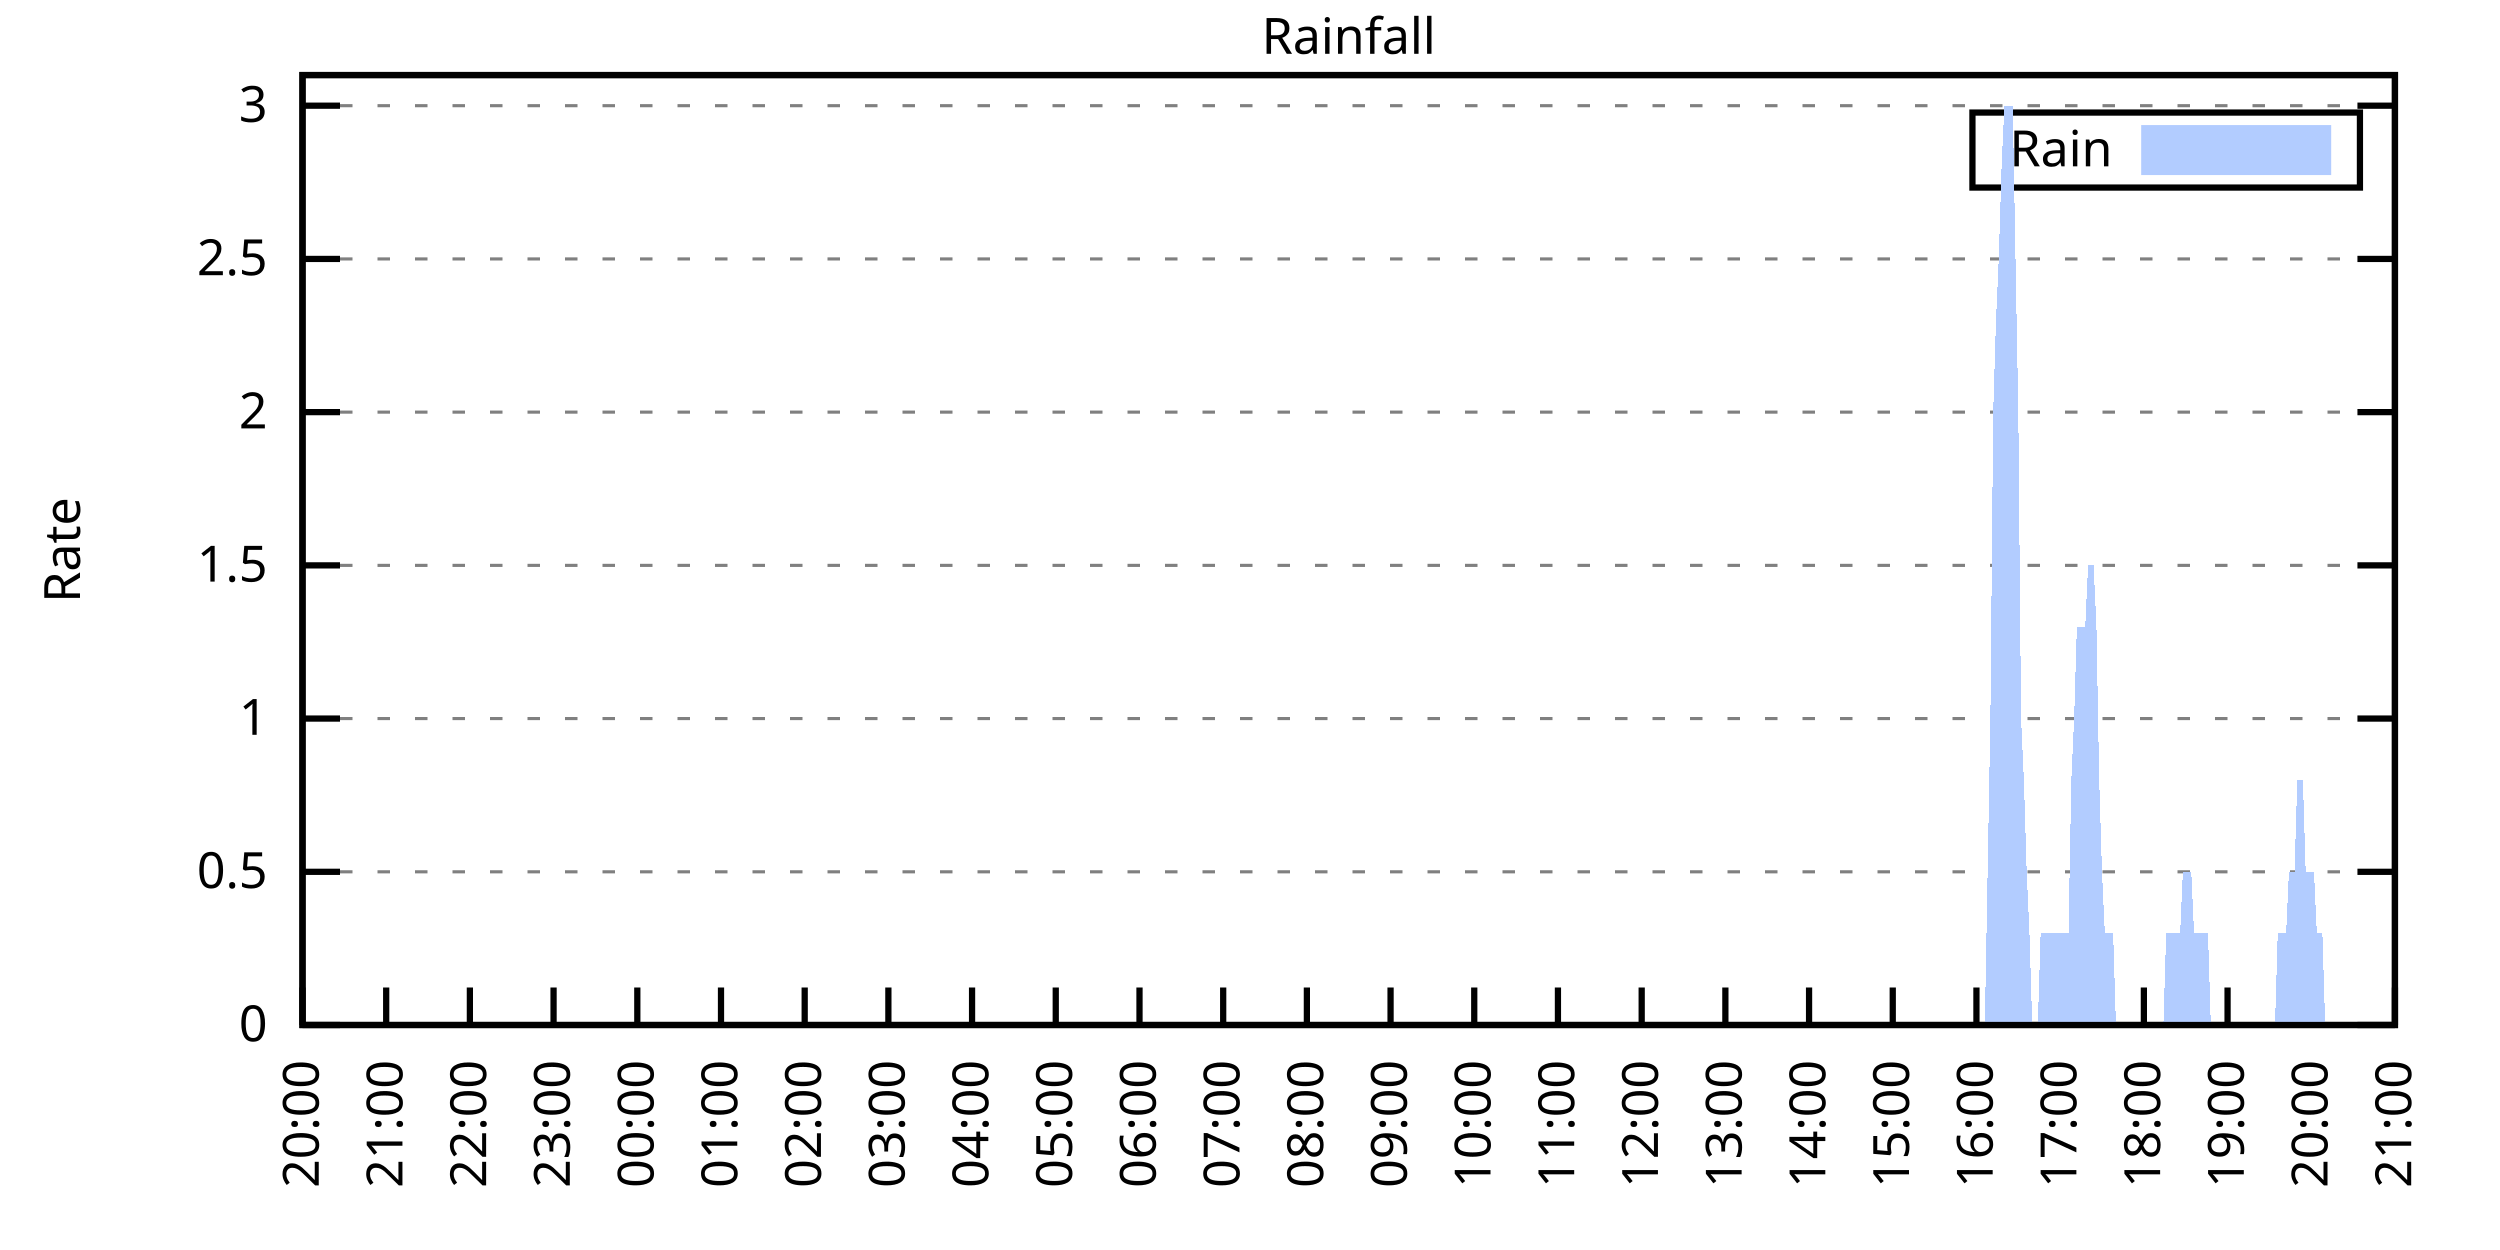
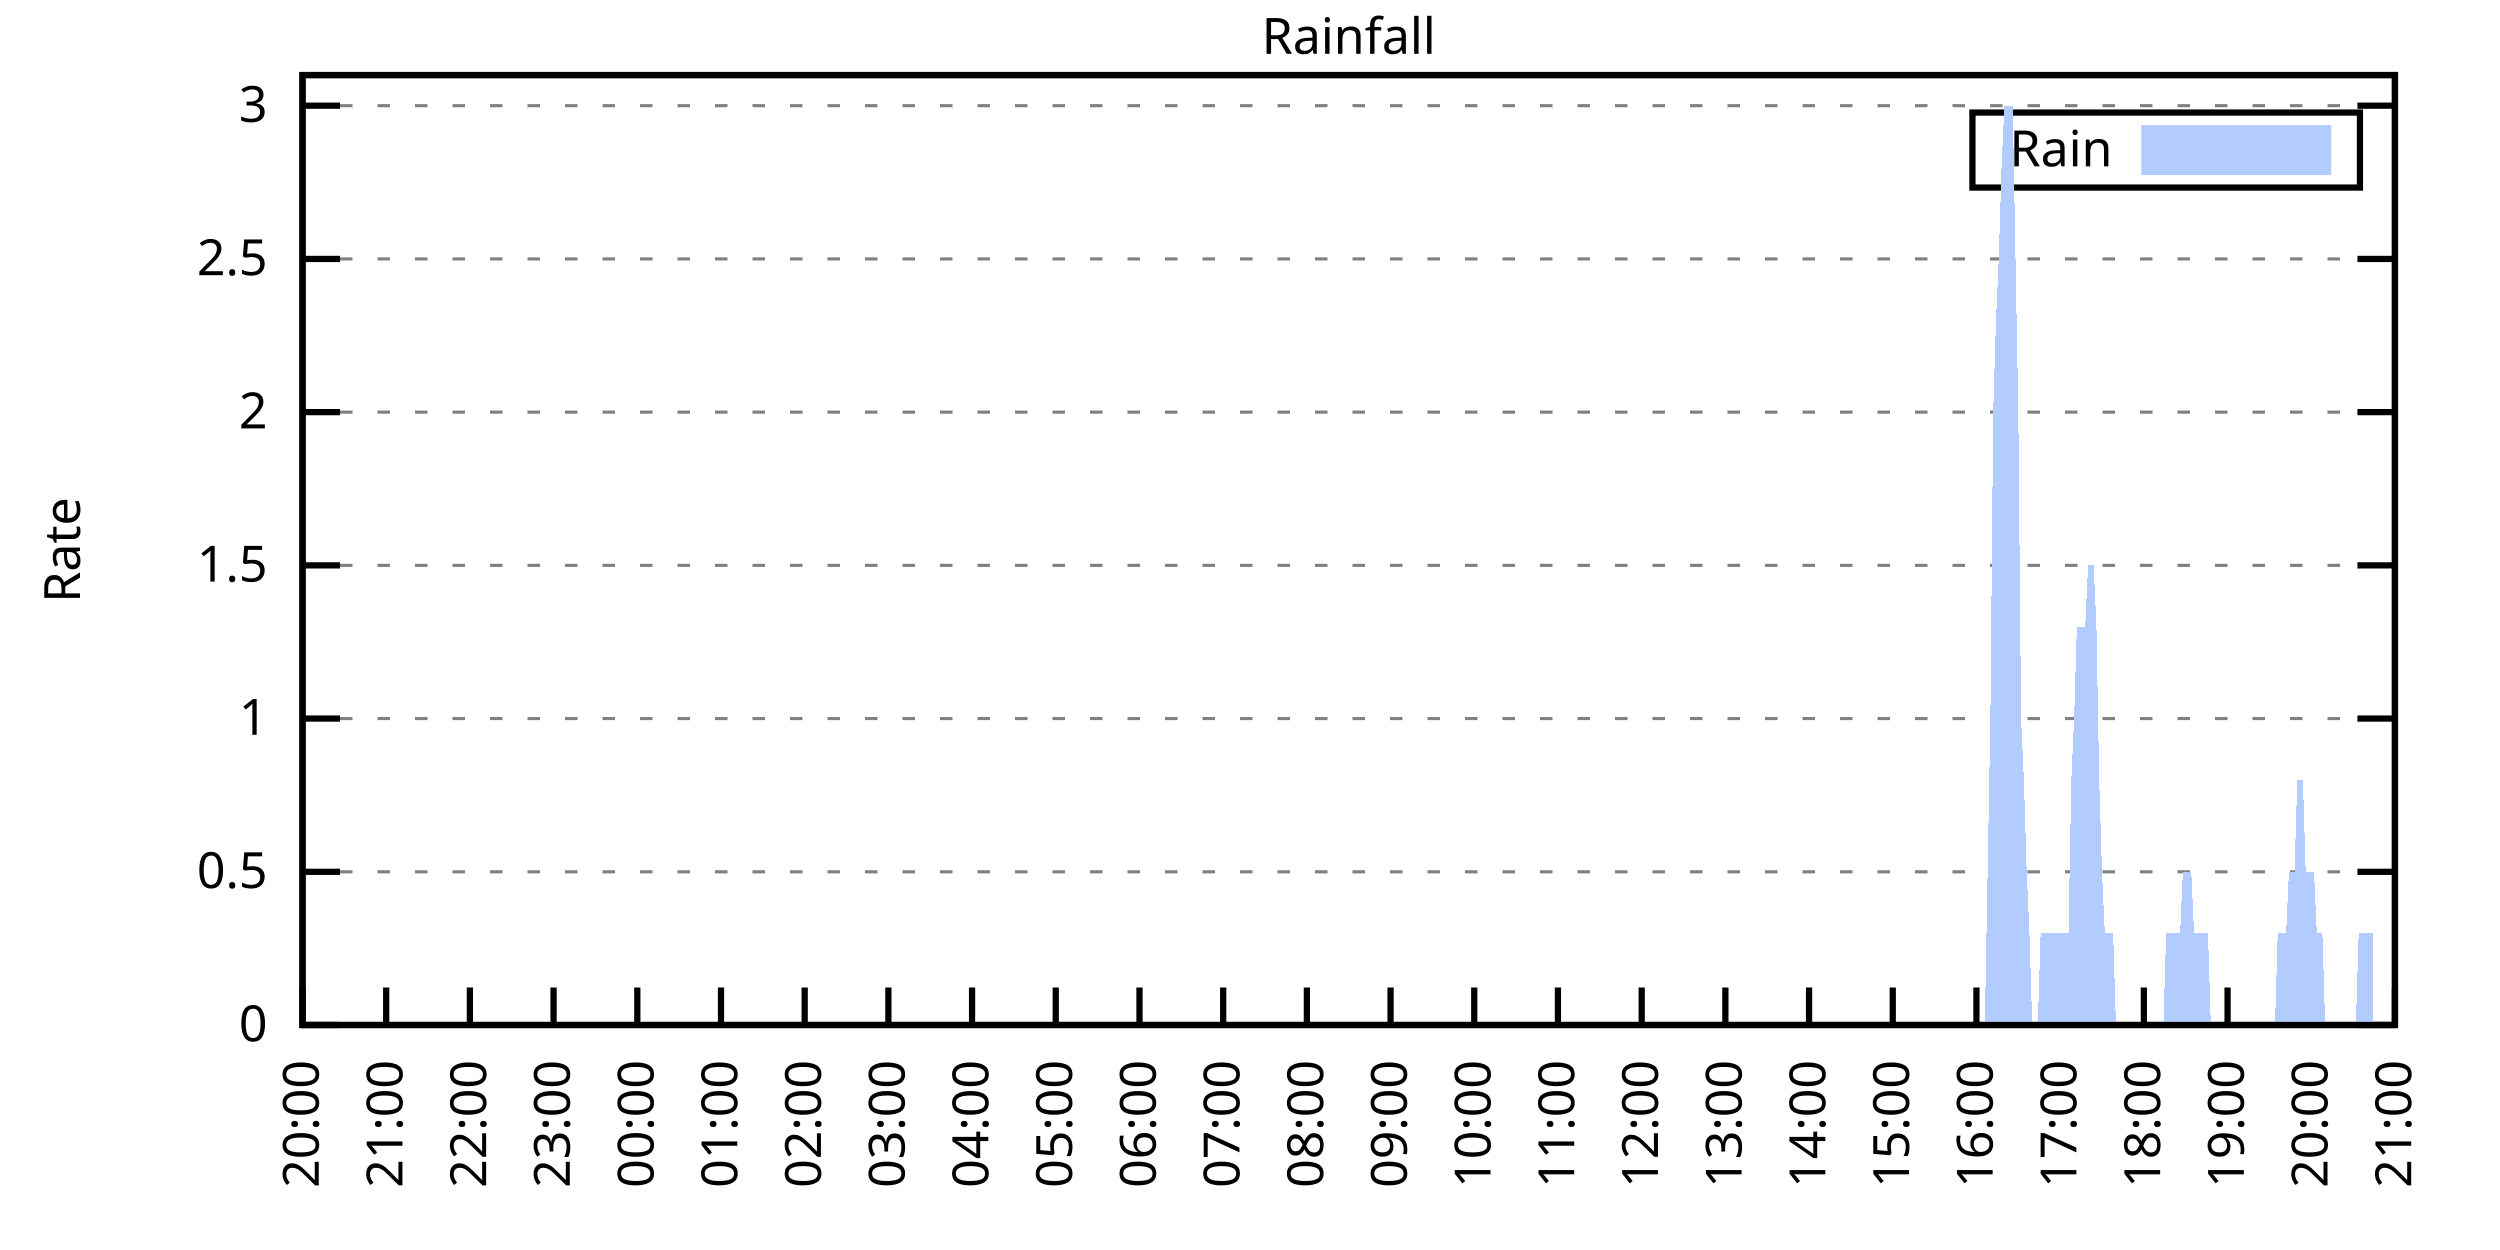
<svg xmlns="http://www.w3.org/2000/svg" xmlns:xlink="http://www.w3.org/1999/xlink" width="400" height="200" viewBox="0 0 400 200">
  <g id="gnuplot_canvas">
    <rect x="0" y="0" width="400" height="200" fill="none" />
    <defs>
      <circle id="gpDot" r="0.5" stroke-width="0.5" stroke="currentColor" />
      <path id="gpPt0" stroke-width="0.333" stroke="currentColor" d="M-1,0 h2 M0,-1 v2" />
      <path id="gpPt1" stroke-width="0.333" stroke="currentColor" d="M-1,-1 L1,1 M1,-1 L-1,1" />
      <path id="gpPt2" stroke-width="0.333" stroke="currentColor" d="M-1,0 L1,0 M0,-1 L0,1 M-1,-1 L1,1 M-1,1 L1,-1" />
      <rect id="gpPt3" stroke-width="0.333" stroke="currentColor" x="-1" y="-1" width="2" height="2" />
      <rect id="gpPt4" stroke-width="0.333" stroke="currentColor" fill="currentColor" x="-1" y="-1" width="2" height="2" />
      <circle id="gpPt5" stroke-width="0.333" stroke="currentColor" cx="0" cy="0" r="1" />
      <use xlink:href="#gpPt5" id="gpPt6" fill="currentColor" stroke="none" />
      <path id="gpPt7" stroke-width="0.333" stroke="currentColor" d="M0,-1.33 L-1.33,0.67 L1.33,0.67 z" />
      <use xlink:href="#gpPt7" id="gpPt8" fill="currentColor" stroke="none" />
      <use xlink:href="#gpPt7" id="gpPt9" stroke="currentColor" transform="rotate(180)" />
      <use xlink:href="#gpPt9" id="gpPt10" fill="currentColor" stroke="none" />
      <use xlink:href="#gpPt3" id="gpPt11" stroke="currentColor" transform="rotate(45)" />
      <use xlink:href="#gpPt11" id="gpPt12" fill="currentColor" stroke="none" />
      <path id="gpPt13" stroke-width="0.333" stroke="currentColor" d="M0,1.330 L1.265,0.411 L0.782,-1.067 L-0.782,-1.076 L-1.265,0.411 z" />
      <use xlink:href="#gpPt13" id="gpPt14" fill="currentColor" stroke="none" />
      <filter id="textbox" filterUnits="objectBoundingBox" x="0" y="0" height="1" width="1">
        <feFlood flood-color="white" flood-opacity="1" result="bgnd" />
        <feComposite in="SourceGraphic" in2="bgnd" operator="atop" />
      </filter>
      <filter id="greybox" filterUnits="objectBoundingBox" x="0" y="0" height="1" width="1">
        <feFlood flood-color="lightgrey" flood-opacity="1" result="grey" />
        <feComposite in="SourceGraphic" in2="grey" operator="atop" />
      </filter>
    </defs>
    <g fill="none" color="white" stroke="currentColor" stroke-width="1.00" stroke-linecap="butt" stroke-linejoin="miter">
</g>
    <g fill="none" color="black" stroke="currentColor" stroke-width="1.00" stroke-linecap="butt" stroke-linejoin="miter">
      <g stroke="none" shape-rendering="crispEdges">
        <polygon fill="rgb(255, 255, 255)" points="48.40,164.00 383.18,164.00 383.18,12.02 48.40,12.02 " />
      </g>
    </g>
    <g fill="none" color="black" stroke="currentColor" stroke-width="1.00" stroke-linecap="butt" stroke-linejoin="miter">
</g>
    <g fill="none" color="black" stroke="black" stroke-width="0.50" stroke-linecap="butt" stroke-linejoin="miter">
</g>
    <g fill="none" color="gray" stroke="currentColor" stroke-width="0.50" stroke-linecap="butt" stroke-linejoin="miter">
      <path stroke="gray" stroke-dasharray="2,4" class="gridline" d="M48.40,164.00 L383.19,164.00  " />
    </g>
    <g fill="none" color="gray" stroke="gray" stroke-width="1.00" stroke-linecap="butt" stroke-linejoin="miter">
</g>
    <g fill="none" color="black" stroke="currentColor" stroke-width="1.00" stroke-linecap="butt" stroke-linejoin="miter">
      <path stroke="black" d="M48.40,164.00 L54.40,164.00 M383.19,164.00 L377.19,164.00  " />
      <g transform="translate(42.80,166.60)" stroke="none" fill="black" font-family="Sans" font-size="8.00" text-anchor="end">
        <text>
          <tspan font-family="Sans"> 0</tspan>
        </text>
      </g>
    </g>
    <g fill="none" color="black" stroke="currentColor" stroke-width="1.00" stroke-linecap="butt" stroke-linejoin="miter">
</g>
    <g fill="none" color="black" stroke="black" stroke-width="0.50" stroke-linecap="butt" stroke-linejoin="miter">
</g>
    <g fill="none" color="gray" stroke="currentColor" stroke-width="0.50" stroke-linecap="butt" stroke-linejoin="miter">
      <path stroke="gray" stroke-dasharray="2,4" class="gridline" d="M48.40,139.49 L383.19,139.49  " />
    </g>
    <g fill="none" color="gray" stroke="gray" stroke-width="1.00" stroke-linecap="butt" stroke-linejoin="miter">
</g>
    <g fill="none" color="black" stroke="currentColor" stroke-width="1.00" stroke-linecap="butt" stroke-linejoin="miter">
      <path stroke="black" d="M48.40,139.49 L54.40,139.49 M383.19,139.49 L377.19,139.49  " />
      <g transform="translate(42.80,142.09)" stroke="none" fill="black" font-family="Sans" font-size="8.00" text-anchor="end">
        <text>
          <tspan font-family="Sans"> 0.5</tspan>
        </text>
      </g>
    </g>
    <g fill="none" color="black" stroke="currentColor" stroke-width="1.00" stroke-linecap="butt" stroke-linejoin="miter">
</g>
    <g fill="none" color="black" stroke="black" stroke-width="0.50" stroke-linecap="butt" stroke-linejoin="miter">
</g>
    <g fill="none" color="gray" stroke="currentColor" stroke-width="0.50" stroke-linecap="butt" stroke-linejoin="miter">
      <path stroke="gray" stroke-dasharray="2,4" class="gridline" d="M48.40,114.97 L383.19,114.97  " />
    </g>
    <g fill="none" color="gray" stroke="gray" stroke-width="1.00" stroke-linecap="butt" stroke-linejoin="miter">
</g>
    <g fill="none" color="black" stroke="currentColor" stroke-width="1.00" stroke-linecap="butt" stroke-linejoin="miter">
      <path stroke="black" d="M48.40,114.97 L54.40,114.97 M383.19,114.97 L377.19,114.97  " />
      <g transform="translate(42.80,117.57)" stroke="none" fill="black" font-family="Sans" font-size="8.00" text-anchor="end">
        <text>
          <tspan font-family="Sans"> 1</tspan>
        </text>
      </g>
    </g>
    <g fill="none" color="black" stroke="currentColor" stroke-width="1.00" stroke-linecap="butt" stroke-linejoin="miter">
</g>
    <g fill="none" color="black" stroke="black" stroke-width="0.50" stroke-linecap="butt" stroke-linejoin="miter">
</g>
    <g fill="none" color="gray" stroke="currentColor" stroke-width="0.50" stroke-linecap="butt" stroke-linejoin="miter">
      <path stroke="gray" stroke-dasharray="2,4" class="gridline" d="M48.40,90.46 L383.19,90.46  " />
    </g>
    <g fill="none" color="gray" stroke="gray" stroke-width="1.00" stroke-linecap="butt" stroke-linejoin="miter">
</g>
    <g fill="none" color="black" stroke="currentColor" stroke-width="1.00" stroke-linecap="butt" stroke-linejoin="miter">
      <path stroke="black" d="M48.40,90.46 L54.40,90.46 M383.19,90.46 L377.19,90.46  " />
      <g transform="translate(42.80,93.06)" stroke="none" fill="black" font-family="Sans" font-size="8.00" text-anchor="end">
        <text>
          <tspan font-family="Sans"> 1.5</tspan>
        </text>
      </g>
    </g>
    <g fill="none" color="black" stroke="currentColor" stroke-width="1.00" stroke-linecap="butt" stroke-linejoin="miter">
</g>
    <g fill="none" color="black" stroke="black" stroke-width="0.50" stroke-linecap="butt" stroke-linejoin="miter">
</g>
    <g fill="none" color="gray" stroke="currentColor" stroke-width="0.50" stroke-linecap="butt" stroke-linejoin="miter">
      <path stroke="gray" stroke-dasharray="2,4" class="gridline" d="M48.40,65.94 L383.19,65.94  " />
    </g>
    <g fill="none" color="gray" stroke="gray" stroke-width="1.00" stroke-linecap="butt" stroke-linejoin="miter">
</g>
    <g fill="none" color="black" stroke="currentColor" stroke-width="1.00" stroke-linecap="butt" stroke-linejoin="miter">
      <path stroke="black" d="M48.40,65.94 L54.40,65.94 M383.19,65.94 L377.19,65.94  " />
      <g transform="translate(42.80,68.54)" stroke="none" fill="black" font-family="Sans" font-size="8.00" text-anchor="end">
        <text>
          <tspan font-family="Sans"> 2</tspan>
        </text>
      </g>
    </g>
    <g fill="none" color="black" stroke="currentColor" stroke-width="1.00" stroke-linecap="butt" stroke-linejoin="miter">
</g>
    <g fill="none" color="black" stroke="black" stroke-width="0.50" stroke-linecap="butt" stroke-linejoin="miter">
</g>
    <g fill="none" color="gray" stroke="currentColor" stroke-width="0.50" stroke-linecap="butt" stroke-linejoin="miter">
      <path stroke="gray" stroke-dasharray="2,4" class="gridline" d="M48.40,41.43 L383.19,41.43  " />
    </g>
    <g fill="none" color="gray" stroke="gray" stroke-width="1.00" stroke-linecap="butt" stroke-linejoin="miter">
</g>
    <g fill="none" color="black" stroke="currentColor" stroke-width="1.00" stroke-linecap="butt" stroke-linejoin="miter">
      <path stroke="black" d="M48.40,41.43 L54.40,41.43 M383.19,41.43 L377.19,41.43  " />
      <g transform="translate(42.80,44.03)" stroke="none" fill="black" font-family="Sans" font-size="8.00" text-anchor="end">
        <text>
          <tspan font-family="Sans"> 2.5</tspan>
        </text>
      </g>
    </g>
    <g fill="none" color="black" stroke="currentColor" stroke-width="1.00" stroke-linecap="butt" stroke-linejoin="miter">
</g>
    <g fill="none" color="black" stroke="black" stroke-width="0.50" stroke-linecap="butt" stroke-linejoin="miter">
</g>
    <g fill="none" color="gray" stroke="currentColor" stroke-width="0.50" stroke-linecap="butt" stroke-linejoin="miter">
      <path stroke="gray" stroke-dasharray="2,4" class="gridline" d="M48.40,16.91 L383.19,16.91  " />
    </g>
    <g fill="none" color="gray" stroke="gray" stroke-width="1.00" stroke-linecap="butt" stroke-linejoin="miter">
</g>
    <g fill="none" color="black" stroke="currentColor" stroke-width="1.00" stroke-linecap="butt" stroke-linejoin="miter">
      <path stroke="black" d="M48.40,16.91 L54.40,16.91 M383.19,16.91 L377.19,16.91  " />
      <g transform="translate(42.80,19.51)" stroke="none" fill="black" font-family="Sans" font-size="8.00" text-anchor="end">
        <text>
          <tspan font-family="Sans"> 3</tspan>
        </text>
      </g>
    </g>
    <g fill="none" color="black" stroke="currentColor" stroke-width="1.00" stroke-linecap="butt" stroke-linejoin="miter">
      <path stroke="black" d="M48.40,164.00 L48.40,158.00  " />
      <g transform="translate(51.00,169.60) rotate(270.00)" stroke="none" fill="black" font-family="Sans" font-size="8.00" text-anchor="end">
        <text>
          <tspan font-family="Sans">20:00</tspan>
        </text>
      </g>
    </g>
    <g fill="none" color="black" stroke="currentColor" stroke-width="1.00" stroke-linecap="butt" stroke-linejoin="miter">
      <path stroke="black" d="M61.79,164.00 L61.79,158.00  " />
      <g transform="translate(64.39,169.60) rotate(270.00)" stroke="none" fill="black" font-family="Sans" font-size="8.00" text-anchor="end">
        <text>
          <tspan font-family="Sans">21:00</tspan>
        </text>
      </g>
    </g>
    <g fill="none" color="black" stroke="currentColor" stroke-width="1.00" stroke-linecap="butt" stroke-linejoin="miter">
      <path stroke="black" d="M75.18,164.00 L75.18,158.00  " />
      <g transform="translate(77.78,169.60) rotate(270.00)" stroke="none" fill="black" font-family="Sans" font-size="8.00" text-anchor="end">
        <text>
          <tspan font-family="Sans">22:00</tspan>
        </text>
      </g>
    </g>
    <g fill="none" color="black" stroke="currentColor" stroke-width="1.00" stroke-linecap="butt" stroke-linejoin="miter">
      <path stroke="black" d="M88.57,164.00 L88.57,158.00  " />
      <g transform="translate(91.17,169.60) rotate(270.00)" stroke="none" fill="black" font-family="Sans" font-size="8.00" text-anchor="end">
        <text>
          <tspan font-family="Sans">23:00</tspan>
        </text>
      </g>
    </g>
    <g fill="none" color="black" stroke="currentColor" stroke-width="1.00" stroke-linecap="butt" stroke-linejoin="miter">
      <path stroke="black" d="M101.97,164.00 L101.97,158.00  " />
      <g transform="translate(104.57,169.60) rotate(270.00)" stroke="none" fill="black" font-family="Sans" font-size="8.00" text-anchor="end">
        <text>
          <tspan font-family="Sans">00:00</tspan>
        </text>
      </g>
    </g>
    <g fill="none" color="black" stroke="currentColor" stroke-width="1.00" stroke-linecap="butt" stroke-linejoin="miter">
      <path stroke="black" d="M115.36,164.00 L115.36,158.00  " />
      <g transform="translate(117.96,169.60) rotate(270.00)" stroke="none" fill="black" font-family="Sans" font-size="8.00" text-anchor="end">
        <text>
          <tspan font-family="Sans">01:00</tspan>
        </text>
      </g>
    </g>
    <g fill="none" color="black" stroke="currentColor" stroke-width="1.00" stroke-linecap="butt" stroke-linejoin="miter">
      <path stroke="black" d="M128.75,164.00 L128.75,158.00  " />
      <g transform="translate(131.35,169.60) rotate(270.00)" stroke="none" fill="black" font-family="Sans" font-size="8.00" text-anchor="end">
        <text>
          <tspan font-family="Sans">02:00</tspan>
        </text>
      </g>
    </g>
    <g fill="none" color="black" stroke="currentColor" stroke-width="1.00" stroke-linecap="butt" stroke-linejoin="miter">
      <path stroke="black" d="M142.14,164.00 L142.14,158.00  " />
      <g transform="translate(144.74,169.60) rotate(270.00)" stroke="none" fill="black" font-family="Sans" font-size="8.00" text-anchor="end">
        <text>
          <tspan font-family="Sans">03:00</tspan>
        </text>
      </g>
    </g>
    <g fill="none" color="black" stroke="currentColor" stroke-width="1.00" stroke-linecap="butt" stroke-linejoin="miter">
      <path stroke="black" d="M155.53,164.00 L155.53,158.00  " />
      <g transform="translate(158.13,169.60) rotate(270.00)" stroke="none" fill="black" font-family="Sans" font-size="8.00" text-anchor="end">
        <text>
          <tspan font-family="Sans">04:00</tspan>
        </text>
      </g>
    </g>
    <g fill="none" color="black" stroke="currentColor" stroke-width="1.00" stroke-linecap="butt" stroke-linejoin="miter">
      <path stroke="black" d="M168.92,164.00 L168.92,158.00  " />
      <g transform="translate(171.52,169.60) rotate(270.00)" stroke="none" fill="black" font-family="Sans" font-size="8.00" text-anchor="end">
        <text>
          <tspan font-family="Sans">05:00</tspan>
        </text>
      </g>
    </g>
    <g fill="none" color="black" stroke="currentColor" stroke-width="1.00" stroke-linecap="butt" stroke-linejoin="miter">
      <path stroke="black" d="M182.32,164.00 L182.32,158.00  " />
      <g transform="translate(184.92,169.60) rotate(270.00)" stroke="none" fill="black" font-family="Sans" font-size="8.00" text-anchor="end">
        <text>
          <tspan font-family="Sans">06:00</tspan>
        </text>
      </g>
    </g>
    <g fill="none" color="black" stroke="currentColor" stroke-width="1.00" stroke-linecap="butt" stroke-linejoin="miter">
      <path stroke="black" d="M195.71,164.00 L195.71,158.00  " />
      <g transform="translate(198.31,169.60) rotate(270.00)" stroke="none" fill="black" font-family="Sans" font-size="8.00" text-anchor="end">
        <text>
          <tspan font-family="Sans">07:00</tspan>
        </text>
      </g>
    </g>
    <g fill="none" color="black" stroke="currentColor" stroke-width="1.00" stroke-linecap="butt" stroke-linejoin="miter">
      <path stroke="black" d="M209.10,164.00 L209.10,158.00  " />
      <g transform="translate(211.70,169.60) rotate(270.00)" stroke="none" fill="black" font-family="Sans" font-size="8.00" text-anchor="end">
        <text>
          <tspan font-family="Sans">08:00</tspan>
        </text>
      </g>
    </g>
    <g fill="none" color="black" stroke="currentColor" stroke-width="1.00" stroke-linecap="butt" stroke-linejoin="miter">
      <path stroke="black" d="M222.49,164.00 L222.49,158.00  " />
      <g transform="translate(225.09,169.60) rotate(270.00)" stroke="none" fill="black" font-family="Sans" font-size="8.00" text-anchor="end">
        <text>
          <tspan font-family="Sans">09:00</tspan>
        </text>
      </g>
    </g>
    <g fill="none" color="black" stroke="currentColor" stroke-width="1.00" stroke-linecap="butt" stroke-linejoin="miter">
      <path stroke="black" d="M235.88,164.00 L235.88,158.00  " />
      <g transform="translate(238.48,169.60) rotate(270.00)" stroke="none" fill="black" font-family="Sans" font-size="8.00" text-anchor="end">
        <text>
          <tspan font-family="Sans">10:00</tspan>
        </text>
      </g>
    </g>
    <g fill="none" color="black" stroke="currentColor" stroke-width="1.00" stroke-linecap="butt" stroke-linejoin="miter">
      <path stroke="black" d="M249.27,164.00 L249.27,158.00  " />
      <g transform="translate(251.87,169.60) rotate(270.00)" stroke="none" fill="black" font-family="Sans" font-size="8.00" text-anchor="end">
        <text>
          <tspan font-family="Sans">11:00</tspan>
        </text>
      </g>
    </g>
    <g fill="none" color="black" stroke="currentColor" stroke-width="1.00" stroke-linecap="butt" stroke-linejoin="miter">
      <path stroke="black" d="M262.67,164.00 L262.67,158.00  " />
      <g transform="translate(265.27,169.60) rotate(270.00)" stroke="none" fill="black" font-family="Sans" font-size="8.00" text-anchor="end">
        <text>
          <tspan font-family="Sans">12:00</tspan>
        </text>
      </g>
    </g>
    <g fill="none" color="black" stroke="currentColor" stroke-width="1.00" stroke-linecap="butt" stroke-linejoin="miter">
      <path stroke="black" d="M276.06,164.00 L276.06,158.00  " />
      <g transform="translate(278.66,169.60) rotate(270.00)" stroke="none" fill="black" font-family="Sans" font-size="8.00" text-anchor="end">
        <text>
          <tspan font-family="Sans">13:00</tspan>
        </text>
      </g>
    </g>
    <g fill="none" color="black" stroke="currentColor" stroke-width="1.00" stroke-linecap="butt" stroke-linejoin="miter">
      <path stroke="black" d="M289.45,164.00 L289.45,158.00  " />
      <g transform="translate(292.05,169.60) rotate(270.00)" stroke="none" fill="black" font-family="Sans" font-size="8.00" text-anchor="end">
        <text>
          <tspan font-family="Sans">14:00</tspan>
        </text>
      </g>
    </g>
    <g fill="none" color="black" stroke="currentColor" stroke-width="1.00" stroke-linecap="butt" stroke-linejoin="miter">
      <path stroke="black" d="M302.84,164.00 L302.84,158.00  " />
      <g transform="translate(305.44,169.60) rotate(270.00)" stroke="none" fill="black" font-family="Sans" font-size="8.00" text-anchor="end">
        <text>
          <tspan font-family="Sans">15:00</tspan>
        </text>
      </g>
    </g>
    <g fill="none" color="black" stroke="currentColor" stroke-width="1.00" stroke-linecap="butt" stroke-linejoin="miter">
      <path stroke="black" d="M316.23,164.00 L316.23,158.00  " />
      <g transform="translate(318.83,169.60) rotate(270.00)" stroke="none" fill="black" font-family="Sans" font-size="8.00" text-anchor="end">
        <text>
          <tspan font-family="Sans">16:00</tspan>
        </text>
      </g>
    </g>
    <g fill="none" color="black" stroke="currentColor" stroke-width="1.00" stroke-linecap="butt" stroke-linejoin="miter">
      <path stroke="black" d="M329.62,164.00 L329.62,158.00  " />
      <g transform="translate(332.22,169.60) rotate(270.00)" stroke="none" fill="black" font-family="Sans" font-size="8.00" text-anchor="end">
        <text>
          <tspan font-family="Sans">17:00</tspan>
        </text>
      </g>
    </g>
    <g fill="none" color="black" stroke="currentColor" stroke-width="1.00" stroke-linecap="butt" stroke-linejoin="miter">
      <path stroke="black" d="M343.02,164.00 L343.02,158.00  " />
      <g transform="translate(345.62,169.60) rotate(270.00)" stroke="none" fill="black" font-family="Sans" font-size="8.00" text-anchor="end">
        <text>
          <tspan font-family="Sans">18:00</tspan>
        </text>
      </g>
    </g>
    <g fill="none" color="black" stroke="currentColor" stroke-width="1.00" stroke-linecap="butt" stroke-linejoin="miter">
      <path stroke="black" d="M356.41,164.00 L356.41,158.00  " />
      <g transform="translate(359.01,169.60) rotate(270.00)" stroke="none" fill="black" font-family="Sans" font-size="8.00" text-anchor="end">
        <text>
          <tspan font-family="Sans">19:00</tspan>
        </text>
      </g>
    </g>
    <g fill="none" color="black" stroke="currentColor" stroke-width="1.00" stroke-linecap="butt" stroke-linejoin="miter">
      <path stroke="black" d="M369.80,164.00 L369.80,158.00  " />
      <g transform="translate(372.40,169.60) rotate(270.00)" stroke="none" fill="black" font-family="Sans" font-size="8.00" text-anchor="end">
        <text>
          <tspan font-family="Sans">20:00</tspan>
        </text>
      </g>
    </g>
    <g fill="none" color="black" stroke="currentColor" stroke-width="1.00" stroke-linecap="butt" stroke-linejoin="miter">
      <path stroke="black" d="M383.19,164.00 L383.19,158.00  " />
      <g transform="translate(385.79,169.60) rotate(270.00)" stroke="none" fill="black" font-family="Sans" font-size="8.00" text-anchor="end">
        <text>
          <tspan font-family="Sans">21:00</tspan>
        </text>
      </g>
    </g>
    <g fill="none" color="black" stroke="currentColor" stroke-width="1.00" stroke-linecap="butt" stroke-linejoin="miter">
</g>
    <g fill="none" color="black" stroke="currentColor" stroke-width="1.00" stroke-linecap="butt" stroke-linejoin="miter">
      <path stroke="black" d="M48.40,12.01 L48.40,164.00 L383.19,164.00 L383.19,12.01 L48.40,12.01 Z  " />
    </g>
    <g fill="none" color="black" stroke="currentColor" stroke-width="1.00" stroke-linecap="butt" stroke-linejoin="miter">
</g>
    <g fill="none" color="black" stroke="currentColor" stroke-width="1.00" stroke-linecap="butt" stroke-linejoin="miter">
      <path stroke="black" d="M315.59,30.01 L315.59,18.01 L377.59,18.01 L377.59,30.01 L315.59,30.01 Z  " />
    </g>
    <g id="Rainfall_plot_1">
      <g fill="none" color="white" stroke="black" stroke-width="2.00" stroke-linecap="butt" stroke-linejoin="miter">
</g>
      <g fill="none" color="black" stroke="currentColor" stroke-width="2.00" stroke-linecap="butt" stroke-linejoin="miter">
        <g transform="translate(337.99,26.61)" stroke="none" fill="black" font-family="Sans" font-size="8.00" text-anchor="end">
          <text>
            <tspan font-family="Sans">Rain</tspan>
          </text>
        </g>
      </g>
      <g fill="none" color="black" stroke="currentColor" stroke-width="2.00" stroke-linecap="butt" stroke-linejoin="miter">
        <g stroke="none" shape-rendering="crispEdges">
          <polygon fill="rgb(178, 204, 255)" points="343.59,27.01 371.99,27.01 371.99,21.01 343.59,21.01 " />
        </g>
        <path stroke="rgb(178, 204, 255)" d="M343.59,27.01 L371.99,27.01 L371.99,21.01 L343.59,21.01 L343.59,27.01 Z  " />
      </g>
      <g fill="none" color="black" stroke="currentColor" stroke-width="2.00" stroke-linecap="butt" stroke-linejoin="miter">
        <g stroke="none" shape-rendering="crispEdges">
-           <polygon fill="rgb(178, 204, 255)" points="55.54,164.00 55.99,164.00 56.43,164.00 56.88,164.00 57.33,164.00 57.77,164.00 58.22,164.00 58.67,164.00 59.11,164.00 59.56,164.00 60.01,164.00 60.45,164.00 60.90,164.00 61.35,164.00 61.79,164.00 62.24,164.00 62.68,164.00 63.13,164.00 63.58,164.00 64.02,164.00 64.47,164.00 64.92,164.00 65.36,164.00 65.81,164.00 66.26,164.00 66.70,164.00 67.15,164.00 67.59,164.00 68.04,164.00 68.49,164.00 68.93,164.00 69.38,164.00 69.83,164.00 70.27,164.00 70.72,164.00 71.17,164.00 71.61,164.00 72.06,164.00 72.50,164.00 72.95,164.00 73.40,164.00 73.84,164.00 74.29,164.00 74.74,164.00 75.18,164.00 75.63,164.00 76.08,164.00 76.52,164.00 76.97,164.00 77.42,164.00 77.86,164.00 78.31,164.00 78.75,164.00 79.20,164.00 79.65,164.00 80.09,164.00 80.54,164.00 80.99,164.00 81.43,164.00 81.88,164.00 82.33,164.00 82.77,164.00 83.22,164.00 83.66,164.00 84.11,164.00 84.56,164.00 85.00,164.00 85.45,164.00 85.90,164.00 86.34,164.00 86.79,164.00 87.24,164.00 87.68,164.00 88.13,164.00 88.57,164.00 89.02,164.00 89.47,164.00 89.91,164.00 90.36,164.00 90.81,164.00 91.25,164.00 91.70,164.00 92.15,164.00 92.59,164.00 93.04,164.00 93.49,164.00 93.93,164.00 94.38,164.00 94.82,164.00 95.27,164.00 95.72,164.00 96.16,164.00 96.61,164.00 97.06,164.00 97.50,164.00 97.95,164.00 98.40,164.00 98.84,164.00 99.29,164.00 99.73,164.00 100.18,164.00 100.63,164.00 101.07,164.00 101.52,164.00 101.97,164.00 102.41,164.00 102.86,164.00 103.31,164.00 103.75,164.00 104.20,164.00 104.64,164.00 105.09,164.00 105.54,164.00 105.98,164.00 106.43,164.00 106.88,164.00 107.32,164.00 107.77,164.00 108.22,164.00 108.66,164.00 109.11,164.00 109.55,164.00 110.00,164.00 110.45,164.00 110.89,164.00 111.34,164.00 111.79,164.00 112.23,164.00 112.68,164.00 113.13,164.00 113.57,164.00 114.02,164.00 114.47,164.00 114.91,164.00 115.36,164.00 115.80,164.00 116.25,164.00 116.70,164.00 117.14,164.00 117.59,164.00 118.04,164.00 118.48,164.00 118.93,164.00 119.38,164.00 119.82,164.00 120.27,164.00 120.71,164.00 121.16,164.00 121.61,164.00 122.05,164.00 122.50,164.00 122.95,164.00 123.39,164.00 123.84,164.00 124.29,164.00 124.73,164.00 125.18,164.00 125.62,164.00 126.07,164.00 126.52,164.00 126.96,164.00 127.41,164.00 127.86,164.00 128.30,164.00 128.75,164.00 129.20,164.00 129.64,164.00 130.09,164.00 130.54,164.00 130.98,164.00 131.43,164.00 131.87,164.00 132.32,164.00 132.77,164.00 133.21,164.00 133.66,164.00 134.11,164.00 134.55,164.00 135.00,164.00 135.45,164.00 135.89,164.00 136.34,164.00 136.78,164.00 137.23,164.00 137.68,164.00 138.12,164.00 138.57,164.00 139.02,164.00 139.46,164.00 139.91,164.00 140.36,164.00 140.80,164.00 141.25,164.00 141.69,164.00 142.14,164.00 142.59,164.00 143.03,164.00 143.48,164.00 143.93,164.00 144.37,164.00 144.82,164.00 145.27,164.00 145.71,164.00 146.16,164.00 146.61,164.00 147.05,164.00 147.50,164.00 147.94,164.00 148.39,164.00 148.84,164.00 149.28,164.00 149.73,164.00 150.18,164.00 150.62,164.00 151.07,164.00 151.52,164.00 151.96,164.00 152.41,164.00 152.85,164.00 153.30,164.00 153.75,164.00 154.19,164.00 154.64,164.00 155.09,164.00 155.53,164.00 155.98,164.00 156.43,164.00 156.87,164.00 157.32,164.00 157.76,164.00 158.21,164.00 158.66,164.00 159.10,164.00 159.55,164.00 160.00,164.00 160.44,164.00 160.89,164.00 161.34,164.00 161.78,164.00 162.23,164.00 162.67,164.00 163.12,164.00 163.57,164.00 164.01,164.00 164.46,164.00 164.91,164.00 165.35,164.00 165.80,164.00 166.25,164.00 166.69,164.00 167.14,164.00 167.59,164.00 168.03,164.00 168.48,164.00 168.92,164.00 169.37,164.00 169.82,164.00 170.26,164.00 170.71,164.00 171.16,164.00 171.60,164.00 172.05,164.00 172.50,164.00 172.94,164.00 173.39,164.00 173.83,164.00 174.28,164.00 174.73,164.00 175.17,164.00 175.62,164.00 176.07,164.00 176.51,164.00 176.96,164.00 177.41,164.00 177.85,164.00 178.30,164.00 178.74,164.00 179.19,164.00 179.64,164.00 180.08,164.00 180.53,164.00 180.98,164.00 181.42,164.00 181.87,164.00 182.32,164.00 182.76,164.00 183.21,164.00 183.66,164.00 184.10,164.00 184.55,164.00 184.99,164.00 185.44,164.00 185.89,164.00 186.33,164.00 186.78,164.00 187.23,164.00 187.67,164.00 188.12,164.00 188.57,164.00 189.01,164.00 189.46,164.00 189.90,164.00 190.35,164.00 190.80,164.00 191.24,164.00 191.69,164.00 192.14,164.00 192.58,164.00 193.03,164.00 193.48,164.00 193.92,164.00 194.37,164.00 194.81,164.00 195.26,164.00 195.71,164.00 196.15,164.00 196.60,164.00 197.05,164.00 197.49,164.00 197.94,164.00 198.39,164.00 198.83,164.00 199.28,164.00 199.73,164.00 200.17,164.00 200.62,164.00 201.06,164.00 201.51,164.00 201.96,164.00 202.40,164.00 202.85,164.00 203.30,164.00 203.74,164.00 204.19,164.00 204.64,164.00 205.08,164.00 205.53,164.00 205.97,164.00 206.42,164.00 206.87,164.00 207.31,164.00 207.76,164.00 208.21,164.00 208.65,164.00 209.10,164.00 209.55,164.00 209.99,164.00 210.44,164.00 210.88,164.00 211.33,164.00 211.78,164.00 212.22,164.00 212.67,164.00 213.12,164.00 213.56,164.00 214.01,164.00 214.46,164.00 214.90,164.00 215.35,164.00 215.80,164.00 216.24,164.00 216.69,164.00 217.13,164.00 217.58,164.00 218.03,164.00 218.47,164.00 218.92,164.00 219.37,164.00 219.81,164.00 220.26,164.00 220.71,164.00 221.15,164.00 221.60,164.00 222.04,164.00 222.49,164.00 222.94,164.00 223.38,164.00 223.83,164.00 224.28,164.00 224.72,164.00 225.17,164.00 225.62,164.00 226.06,164.00 226.51,164.00 226.95,164.00 227.40,164.00 227.85,164.00 228.29,164.00 228.74,164.00 229.19,164.00 229.63,164.00 230.08,164.00 230.53,164.00 230.97,164.00 231.42,164.00 231.86,164.00 232.31,164.00 232.76,164.00 233.20,164.00 233.65,164.00 234.10,164.00 234.54,164.00 234.99,164.00 235.44,164.00 235.88,164.00 236.33,164.00 236.78,164.00 237.22,164.00 237.67,164.00 238.11,164.00 238.56,164.00 239.01,164.00 239.45,164.00 239.90,164.00 240.35,164.00 240.79,164.00 241.24,164.00 241.69,164.00 242.13,164.00 242.58,164.00 243.02,164.00 243.47,164.00 243.92,164.00 244.36,164.00 244.81,164.00 245.26,164.00 245.70,164.00 246.15,164.00 246.60,164.00 247.04,164.00 247.49,164.00 247.93,164.00 248.38,164.00 248.83,164.00 249.27,164.00 249.72,164.00 250.17,164.00 250.61,164.00 251.06,164.00 251.51,164.00 251.95,164.00 252.40,164.00 252.85,164.00 253.29,164.00 253.74,164.00 254.18,164.00 254.63,164.00 255.08,164.00 255.52,164.00 255.97,164.00 256.42,164.00 256.86,164.00 257.31,164.00 257.76,164.00 258.20,164.00 258.65,164.00 259.09,164.00 259.54,164.00 259.99,164.00 260.43,164.00 260.88,164.00 261.33,164.00 261.77,164.00 262.22,164.00 262.67,164.00 263.11,164.00 263.56,164.00 264.00,164.00 264.45,164.00 264.90,164.00 265.34,164.00 265.79,164.00 266.24,164.00 266.68,164.00 267.13,164.00 267.58,164.00 268.02,164.00 268.47,164.00 268.92,164.00 269.36,164.00 269.81,164.00 270.25,164.00 270.70,164.00 271.15,164.00 271.59,164.00 272.04,164.00 272.49,164.00 272.93,164.00 273.38,164.00 273.83,164.00 274.27,164.00 274.72,164.00 275.16,164.00 275.61,164.00 276.06,164.00 276.50,164.00 276.95,164.00 277.40,164.00 277.84,164.00 278.29,164.00 278.74,164.00 279.18,164.00 279.63,164.00 280.07,164.00 280.52,164.00 280.97,164.00 281.41,164.00 281.86,164.00 282.31,164.00 282.75,164.00 283.20,164.00 283.65,164.00 284.09,164.00 284.54,164.00 284.98,164.00 285.43,164.00 285.88,164.00 286.32,164.00 286.77,164.00 287.22,164.00 287.66,164.00 288.11,164.00 288.56,164.00 289.00,164.00 289.45,164.00 289.90,164.00 290.34,164.00 290.79,164.00 291.23,164.00 291.68,164.00 292.13,164.00 292.57,164.00 293.02,164.00 293.47,164.00 293.91,164.00 294.36,164.00 294.81,164.00 295.25,164.00 295.70,164.00 296.14,164.00 296.59,164.00 297.04,164.00 297.48,164.00 297.93,164.00 298.38,164.00 298.82,164.00 299.27,164.00 299.72,164.00 300.16,164.00 300.61,164.00 301.05,164.00 301.50,164.00 301.95,164.00 302.39,164.00 302.84,164.00 303.29,164.00 303.73,164.00 304.18,164.00 304.63,164.00 305.07,164.00 305.52,164.00 305.97,164.00 306.41,164.00 306.86,164.00 307.30,164.00 307.75,164.00 308.20,164.00 308.64,164.00 309.09,164.00 309.54,164.00 309.98,164.00 310.43,164.00 310.88,164.00 311.32,164.00 311.77,164.00 312.21,164.00 312.66,164.00 313.11,164.00 313.55,164.00 314.00,164.00 314.45,164.00 314.89,164.00 315.34,164.00 315.79,164.00 316.23,164.00 316.68,164.00 317.12,164.00 317.57,164.00 318.02,139.49 318.46,114.97 318.91,65.94 319.36,51.23 319.80,41.43 320.25,26.72 320.70,16.91 321.14,16.91 321.59,16.91 322.04,16.91 322.48,41.43 322.93,65.94 323.37,114.97 323.82,124.78 324.27,139.49 324.71,149.29 325.16,164.00 325.61,164.00 326.05,164.00 326.50,149.29 326.95,149.29 327.39,149.29 327.84,149.29 328.28,149.29 328.73,149.29 329.18,149.29 329.62,149.29 330.07,149.29 330.52,149.29 330.96,149.29 331.41,124.78 331.86,114.97 332.30,100.26 332.75,100.26 333.19,100.26 333.64,100.26 334.09,90.46 334.53,90.46 334.98,90.46 335.43,100.26 335.87,124.78 336.32,139.49 336.77,149.29 337.21,149.29 337.66,149.29 338.10,149.29 338.55,164.00 339.00,164.00 339.44,164.00 339.89,164.00 340.34,164.00 340.78,164.00 341.23,164.00 341.68,164.00 342.12,164.00 342.57,164.00 343.02,164.00 343.46,164.00 343.91,164.00 344.35,164.00 344.80,164.00 345.25,164.00 345.69,164.00 346.14,164.00 346.59,149.29 347.03,149.29 347.48,149.29 347.93,149.29 348.37,149.29 348.82,149.29 349.26,139.49 349.71,139.49 350.16,139.49 350.60,139.49 351.05,149.29 351.50,149.29 351.94,149.29 352.39,149.29 352.84,149.29 353.28,149.29 353.73,164.00 354.17,164.00 354.62,164.00 355.07,164.00 355.51,164.00 355.96,164.00 356.41,164.00 356.85,164.00 357.30,164.00 357.75,164.00 358.19,164.00 358.64,164.00 359.09,164.00 359.53,164.00 359.98,164.00 360.42,164.00 360.87,164.00 361.32,164.00 361.76,164.00 362.21,164.00 362.66,164.00 363.10,164.00 363.55,164.00 364.00,164.00 364.44,149.29 364.89,149.29 365.33,149.29 365.78,149.29 366.23,139.49 366.67,139.49 367.12,139.49 367.57,124.78 368.01,124.78 368.46,124.78 368.91,139.49 369.35,139.49 369.80,139.49 370.24,139.49 370.69,149.29 371.14,149.29 371.58,149.29 372.03,164.00 372.48,164.00 372.92,164.00 373.37,164.00 373.82,164.00 374.26,164.00 374.71,164.00 375.16,164.00 375.60,164.00 376.05,164.00 376.49,164.00 376.49,164.00 55.54,164.00 " />
+           <polygon fill="rgb(178, 204, 255)" points="58.67,164.00 59.11,164.00 59.56,164.00 60.01,164.00 60.45,164.00 60.90,164.00 61.35,164.00 61.79,164.00 62.24,164.00 62.68,164.00 63.13,164.00 63.58,164.00 64.02,164.00 64.47,164.00 64.92,164.00 65.36,164.00 65.81,164.00 66.26,164.00 66.70,164.00 67.15,164.00 67.59,164.00 68.04,164.00 68.49,164.00 68.93,164.00 69.38,164.00 69.83,164.00 70.27,164.00 70.72,164.00 71.17,164.00 71.61,164.00 72.06,164.00 72.50,164.00 72.95,164.00 73.40,164.00 73.84,164.00 74.29,164.00 74.74,164.00 75.18,164.00 75.63,164.00 76.08,164.00 76.52,164.00 76.97,164.00 77.42,164.00 77.86,164.00 78.31,164.00 78.75,164.00 79.20,164.00 79.65,164.00 80.09,164.00 80.54,164.00 80.99,164.00 81.43,164.00 81.88,164.00 82.33,164.00 82.77,164.00 83.22,164.00 83.66,164.00 84.11,164.00 84.56,164.00 85.00,164.00 85.45,164.00 85.90,164.00 86.34,164.00 86.79,164.00 87.24,164.00 87.68,164.00 88.13,164.00 88.57,164.00 89.02,164.00 89.47,164.00 89.91,164.00 90.36,164.00 90.81,164.00 91.25,164.00 91.70,164.00 92.15,164.00 92.59,164.00 93.04,164.00 93.49,164.00 93.93,164.00 94.38,164.00 94.82,164.00 95.27,164.00 95.72,164.00 96.16,164.00 96.61,164.00 97.06,164.00 97.50,164.00 97.95,164.00 98.40,164.00 98.84,164.00 99.29,164.00 99.73,164.00 100.18,164.00 100.63,164.00 101.07,164.00 101.52,164.00 101.97,164.00 102.41,164.00 102.86,164.00 103.31,164.00 103.75,164.00 104.20,164.00 104.64,164.00 105.09,164.00 105.54,164.00 105.98,164.00 106.43,164.00 106.88,164.00 107.32,164.00 107.77,164.00 108.22,164.00 108.66,164.00 109.11,164.00 109.55,164.00 110.00,164.00 110.45,164.00 110.89,164.00 111.34,164.00 111.79,164.00 112.23,164.00 112.68,164.00 113.13,164.00 113.57,164.00 114.02,164.00 114.47,164.00 114.91,164.00 115.36,164.00 115.80,164.00 116.25,164.00 116.70,164.00 117.14,164.00 117.59,164.00 118.04,164.00 118.48,164.00 118.93,164.00 119.38,164.00 119.82,164.00 120.27,164.00 120.71,164.00 121.16,164.00 121.61,164.00 122.05,164.00 122.50,164.00 122.95,164.00 123.39,164.00 123.84,164.00 124.29,164.00 124.73,164.00 125.18,164.00 125.62,164.00 126.07,164.00 126.52,164.00 126.96,164.00 127.41,164.00 127.86,164.00 128.30,164.00 128.75,164.00 129.20,164.00 129.64,164.00 130.09,164.00 130.54,164.00 130.98,164.00 131.43,164.00 131.87,164.00 132.32,164.00 132.77,164.00 133.21,164.00 133.66,164.00 134.11,164.00 134.55,164.00 135.00,164.00 135.45,164.00 135.89,164.00 136.34,164.00 136.78,164.00 137.23,164.00 137.68,164.00 138.12,164.00 138.57,164.00 139.02,164.00 139.46,164.00 139.91,164.00 140.36,164.00 140.80,164.00 141.25,164.00 141.69,164.00 142.14,164.00 142.59,164.00 143.03,164.00 143.48,164.00 143.93,164.00 144.37,164.00 144.82,164.00 145.27,164.00 145.71,164.00 146.16,164.00 146.61,164.00 147.05,164.00 147.50,164.00 147.94,164.00 148.39,164.00 148.84,164.00 149.28,164.00 149.73,164.00 150.18,164.00 150.62,164.00 151.07,164.00 151.52,164.00 151.96,164.00 152.41,164.00 152.85,164.00 153.30,164.00 153.75,164.00 154.19,164.00 154.64,164.00 155.09,164.00 155.53,164.00 155.98,164.00 156.43,164.00 156.87,164.00 157.32,164.00 157.76,164.00 158.21,164.00 158.66,164.00 159.10,164.00 159.55,164.00 160.00,164.00 160.44,164.00 160.89,164.00 161.34,164.00 161.78,164.00 162.23,164.00 162.67,164.00 163.12,164.00 163.57,164.00 164.01,164.00 164.46,164.00 164.91,164.00 165.35,164.00 165.80,164.00 166.25,164.00 166.69,164.00 167.14,164.00 167.59,164.00 168.03,164.00 168.48,164.00 168.92,164.00 169.37,164.00 169.82,164.00 170.26,164.00 170.71,164.00 171.16,164.00 171.60,164.00 172.05,164.00 172.50,164.00 172.94,164.00 173.39,164.00 173.83,164.00 174.28,164.00 174.73,164.00 175.17,164.00 175.62,164.00 176.07,164.00 176.51,164.00 176.96,164.00 177.41,164.00 177.85,164.00 178.30,164.00 178.74,164.00 179.19,164.00 179.64,164.00 180.08,164.00 180.53,164.00 180.98,164.00 181.42,164.00 181.87,164.00 182.32,164.00 182.76,164.00 183.21,164.00 183.66,164.00 184.10,164.00 184.55,164.00 184.99,164.00 185.44,164.00 185.89,164.00 186.33,164.00 186.78,164.00 187.23,164.00 187.67,164.00 188.12,164.00 188.57,164.00 189.01,164.00 189.46,164.00 189.90,164.00 190.35,164.00 190.80,164.00 191.24,164.00 191.69,164.00 192.14,164.00 192.58,164.00 193.03,164.00 193.48,164.00 193.92,164.00 194.37,164.00 194.81,164.00 195.26,164.00 195.71,164.00 196.15,164.00 196.60,164.00 197.05,164.00 197.49,164.00 197.94,164.00 198.39,164.00 198.83,164.00 199.28,164.00 199.73,164.00 200.17,164.00 200.62,164.00 201.06,164.00 201.51,164.00 201.96,164.00 202.40,164.00 202.85,164.00 203.30,164.00 203.74,164.00 204.19,164.00 204.64,164.00 205.08,164.00 205.53,164.00 205.97,164.00 206.42,164.00 206.87,164.00 207.31,164.00 207.76,164.00 208.21,164.00 208.65,164.00 209.10,164.00 209.55,164.00 209.99,164.00 210.44,164.00 210.88,164.00 211.33,164.00 211.78,164.00 212.22,164.00 212.67,164.00 213.12,164.00 213.56,164.00 214.01,164.00 214.46,164.00 214.90,164.00 215.35,164.00 215.80,164.00 216.24,164.00 216.69,164.00 217.13,164.00 217.58,164.00 218.03,164.00 218.47,164.00 218.92,164.00 219.37,164.00 219.81,164.00 220.26,164.00 220.71,164.00 221.15,164.00 221.60,164.00 222.04,164.00 222.49,164.00 222.94,164.00 223.38,164.00 223.83,164.00 224.28,164.00 224.72,164.00 225.17,164.00 225.62,164.00 226.06,164.00 226.51,164.00 226.95,164.00 227.40,164.00 227.85,164.00 228.29,164.00 228.74,164.00 229.19,164.00 229.63,164.00 230.08,164.00 230.53,164.00 230.97,164.00 231.42,164.00 231.86,164.00 232.31,164.00 232.76,164.00 233.20,164.00 233.65,164.00 234.10,164.00 234.54,164.00 234.99,164.00 235.44,164.00 235.88,164.00 236.33,164.00 236.78,164.00 237.22,164.00 237.67,164.00 238.11,164.00 238.56,164.00 239.01,164.00 239.45,164.00 239.90,164.00 240.35,164.00 240.79,164.00 241.24,164.00 241.69,164.00 242.13,164.00 242.58,164.00 243.02,164.00 243.47,164.00 243.92,164.00 244.36,164.00 244.81,164.00 245.26,164.00 245.70,164.00 246.15,164.00 246.60,164.00 247.04,164.00 247.49,164.00 247.93,164.00 248.38,164.00 248.83,164.00 249.27,164.00 249.72,164.00 250.17,164.00 250.61,164.00 251.06,164.00 251.51,164.00 251.95,164.00 252.40,164.00 252.85,164.00 253.29,164.00 253.74,164.00 254.18,164.00 254.63,164.00 255.08,164.00 255.52,164.00 255.97,164.00 256.42,164.00 256.86,164.00 257.31,164.00 257.76,164.00 258.20,164.00 258.65,164.00 259.09,164.00 259.54,164.00 259.99,164.00 260.43,164.00 260.88,164.00 261.33,164.00 261.77,164.00 262.22,164.00 262.67,164.00 263.11,164.00 263.56,164.00 264.00,164.00 264.45,164.00 264.90,164.00 265.34,164.00 265.79,164.00 266.24,164.00 266.68,164.00 267.13,164.00 267.58,164.00 268.02,164.00 268.47,164.00 268.92,164.00 269.36,164.00 269.81,164.00 270.25,164.00 270.70,164.00 271.15,164.00 271.59,164.00 272.04,164.00 272.49,164.00 272.93,164.00 273.38,164.00 273.83,164.00 274.27,164.00 274.72,164.00 275.16,164.00 275.61,164.00 276.06,164.00 276.50,164.00 276.95,164.00 277.40,164.00 277.84,164.00 278.29,164.00 278.74,164.00 279.18,164.00 279.63,164.00 280.07,164.00 280.52,164.00 280.97,164.00 281.41,164.00 281.86,164.00 282.31,164.00 282.75,164.00 283.20,164.00 283.65,164.00 284.09,164.00 284.54,164.00 284.98,164.00 285.43,164.00 285.88,164.00 286.32,164.00 286.77,164.00 287.22,164.00 287.66,164.00 288.11,164.00 288.56,164.00 289.00,164.00 289.45,164.00 289.90,164.00 290.34,164.00 290.79,164.00 291.23,164.00 291.68,164.00 292.13,164.00 292.57,164.00 293.02,164.00 293.47,164.00 293.91,164.00 294.36,164.00 294.81,164.00 295.25,164.00 295.70,164.00 296.14,164.00 296.59,164.00 297.04,164.00 297.48,164.00 297.93,164.00 298.38,164.00 298.82,164.00 299.27,164.00 299.72,164.00 300.16,164.00 300.61,164.00 301.05,164.00 301.50,164.00 301.95,164.00 302.39,164.00 302.84,164.00 303.29,164.00 303.73,164.00 304.18,164.00 304.63,164.00 305.07,164.00 305.52,164.00 305.97,164.00 306.41,164.00 306.86,164.00 307.30,164.00 307.75,164.00 308.20,164.00 308.64,164.00 309.09,164.00 309.54,164.00 309.98,164.00 310.43,164.00 310.88,164.00 311.32,164.00 311.77,164.00 312.21,164.00 312.66,164.00 313.11,164.00 313.55,164.00 314.00,164.00 314.45,164.00 314.89,164.00 315.34,164.00 315.79,164.00 316.23,164.00 316.68,164.00 317.12,164.00 317.57,164.00 318.02,139.49 318.46,114.97 318.91,65.94 319.36,51.23 319.80,41.43 320.25,26.72 320.70,16.91 321.14,16.91 321.59,16.91 322.04,16.91 322.48,41.43 322.93,65.94 323.37,114.97 323.82,124.78 324.27,139.49 324.71,149.29 325.16,164.00 325.61,164.00 326.05,164.00 326.50,149.29 326.95,149.29 327.39,149.29 327.84,149.29 328.28,149.29 328.73,149.29 329.18,149.29 329.62,149.29 330.07,149.29 330.52,149.29 330.96,149.29 331.41,124.78 331.86,114.97 332.30,100.26 332.75,100.26 333.19,100.26 333.64,100.26 334.09,90.46 334.53,90.46 334.98,90.46 335.43,100.26 335.87,124.78 336.32,139.49 336.77,149.29 337.21,149.29 337.66,149.29 338.10,149.29 338.55,164.00 339.00,164.00 339.44,164.00 339.89,164.00 340.34,164.00 340.78,164.00 341.23,164.00 341.68,164.00 342.12,164.00 342.57,164.00 343.02,164.00 343.46,164.00 343.91,164.00 344.35,164.00 344.80,164.00 345.25,164.00 345.69,164.00 346.14,164.00 346.59,149.29 347.03,149.29 347.48,149.29 347.93,149.29 348.37,149.29 348.82,149.29 349.26,139.49 349.71,139.49 350.16,139.49 350.60,139.49 351.05,149.29 351.50,149.29 351.94,149.29 352.39,149.29 352.84,149.29 353.28,149.29 353.73,164.00 354.17,164.00 354.62,164.00 355.07,164.00 355.51,164.00 355.96,164.00 356.41,164.00 356.85,164.00 357.30,164.00 357.75,164.00 358.19,164.00 358.64,164.00 359.09,164.00 359.53,164.00 359.98,164.00 360.42,164.00 360.87,164.00 361.32,164.00 361.76,164.00 362.21,164.00 362.66,164.00 363.10,164.00 363.55,164.00 364.00,164.00 364.44,149.29 364.89,149.29 365.33,149.29 365.78,149.29 366.23,139.49 366.67,139.49 367.12,139.49 367.57,124.78 368.01,124.78 368.46,124.78 368.91,139.49 369.35,139.49 369.80,139.49 370.24,139.49 370.69,149.29 371.14,149.29 371.58,149.29 372.03,164.00 372.48,164.00 372.92,164.00 373.37,164.00 373.82,164.00 374.26,164.00 374.71,164.00 375.16,164.00 375.60,164.00 376.05,164.00 376.49,164.00 376.94,164.00 377.39,149.29 377.83,149.29 378.28,149.29 378.73,149.29 379.17,149.29 379.62,149.29 379.62,164.00 58.67,164.00 " />
        </g>
      </g>
    </g>
    <g fill="none" color="black" stroke="currentColor" stroke-width="2.00" stroke-linecap="butt" stroke-linejoin="miter">
</g>
    <g fill="none" color="black" stroke="black" stroke-width="1.00" stroke-linecap="butt" stroke-linejoin="miter">
</g>
    <g fill="none" color="black" stroke="currentColor" stroke-width="1.00" stroke-linecap="butt" stroke-linejoin="miter">
      <path stroke="black" d="M48.40,12.01 L48.40,164.00 L383.19,164.00 L383.19,12.01 L48.40,12.01 Z  " />
      <g transform="translate(12.80,88.01) rotate(270.00)" stroke="none" fill="black" font-family="Sans" font-size="8.00" text-anchor="middle">
        <text>
          <tspan font-family="Sans">Rate</tspan>
        </text>
      </g>
    </g>
    <g fill="none" color="black" stroke="currentColor" stroke-width="1.00" stroke-linecap="butt" stroke-linejoin="miter">
</g>
    <g fill="none" color="black" stroke="currentColor" stroke-width="1.00" stroke-linecap="butt" stroke-linejoin="miter">
      <g transform="translate(215.79,8.61)" stroke="none" fill="black" font-family="Sans" font-size="8.00" text-anchor="middle">
        <text>
          <tspan font-family="Sans">Rainfall</tspan>
        </text>
      </g>
    </g>
    <g fill="none" color="black" stroke="currentColor" stroke-width="1.00" stroke-linecap="butt" stroke-linejoin="miter">
</g>
  </g>
</svg>
